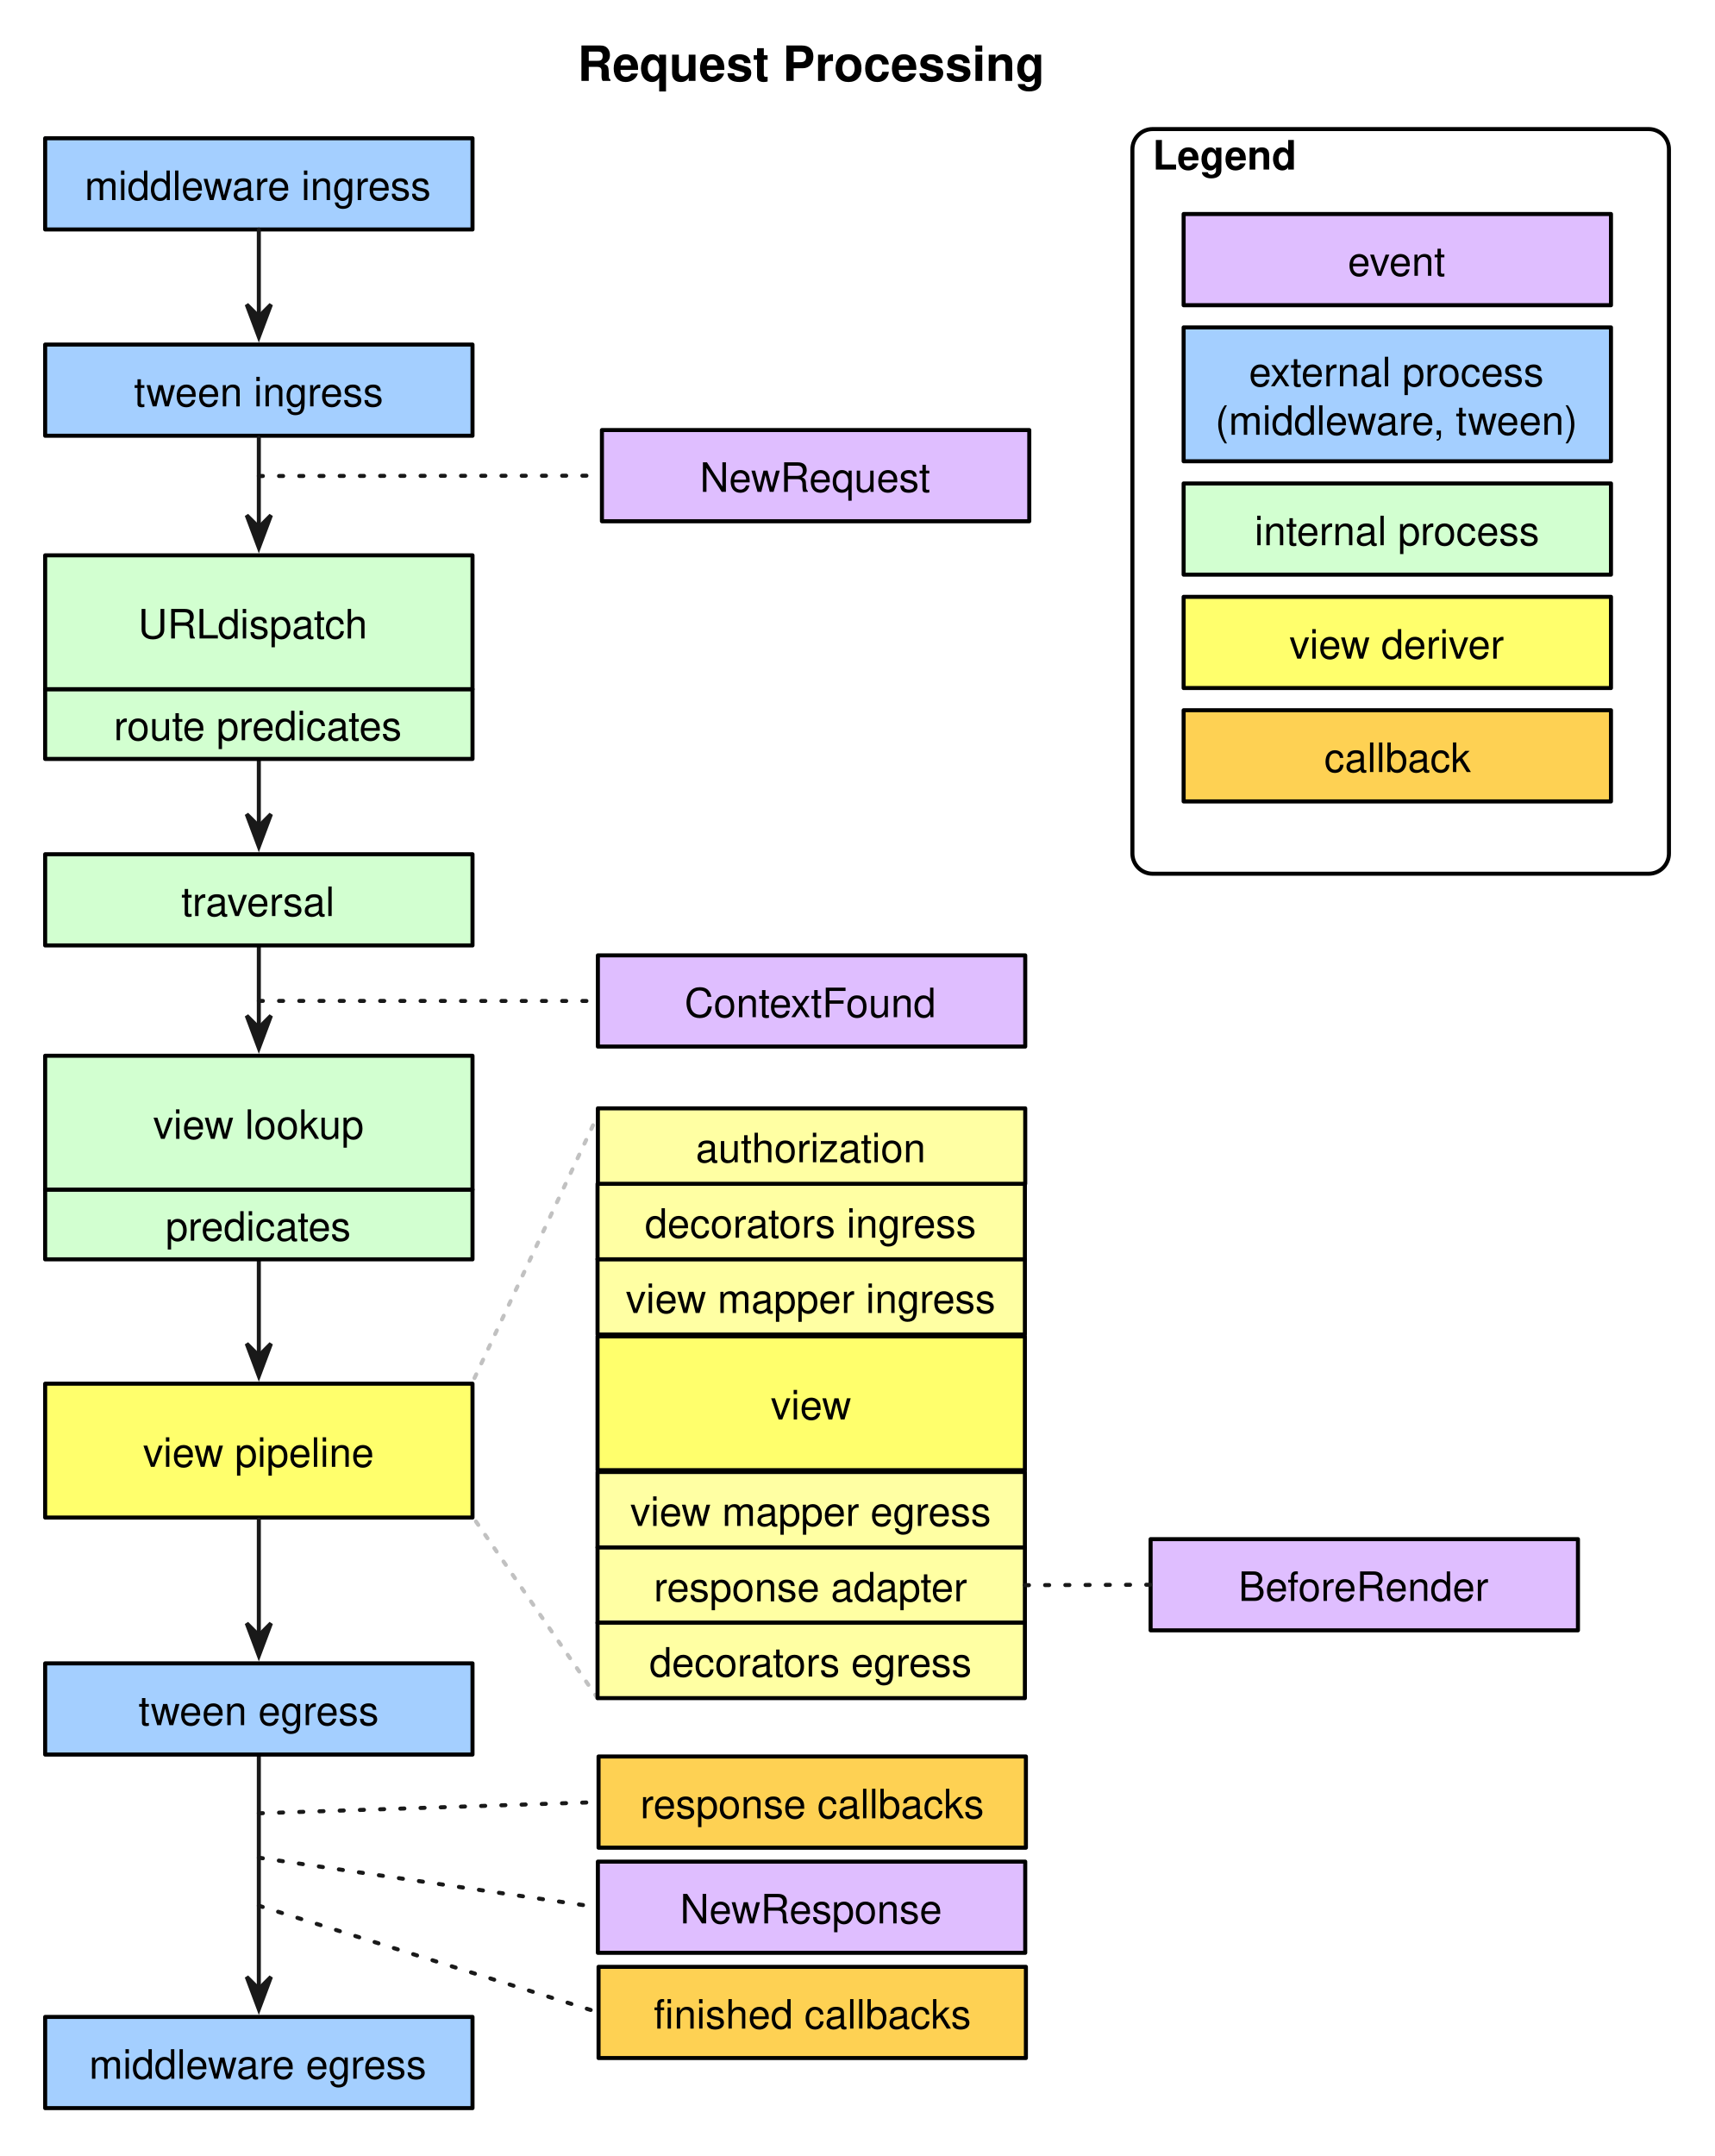
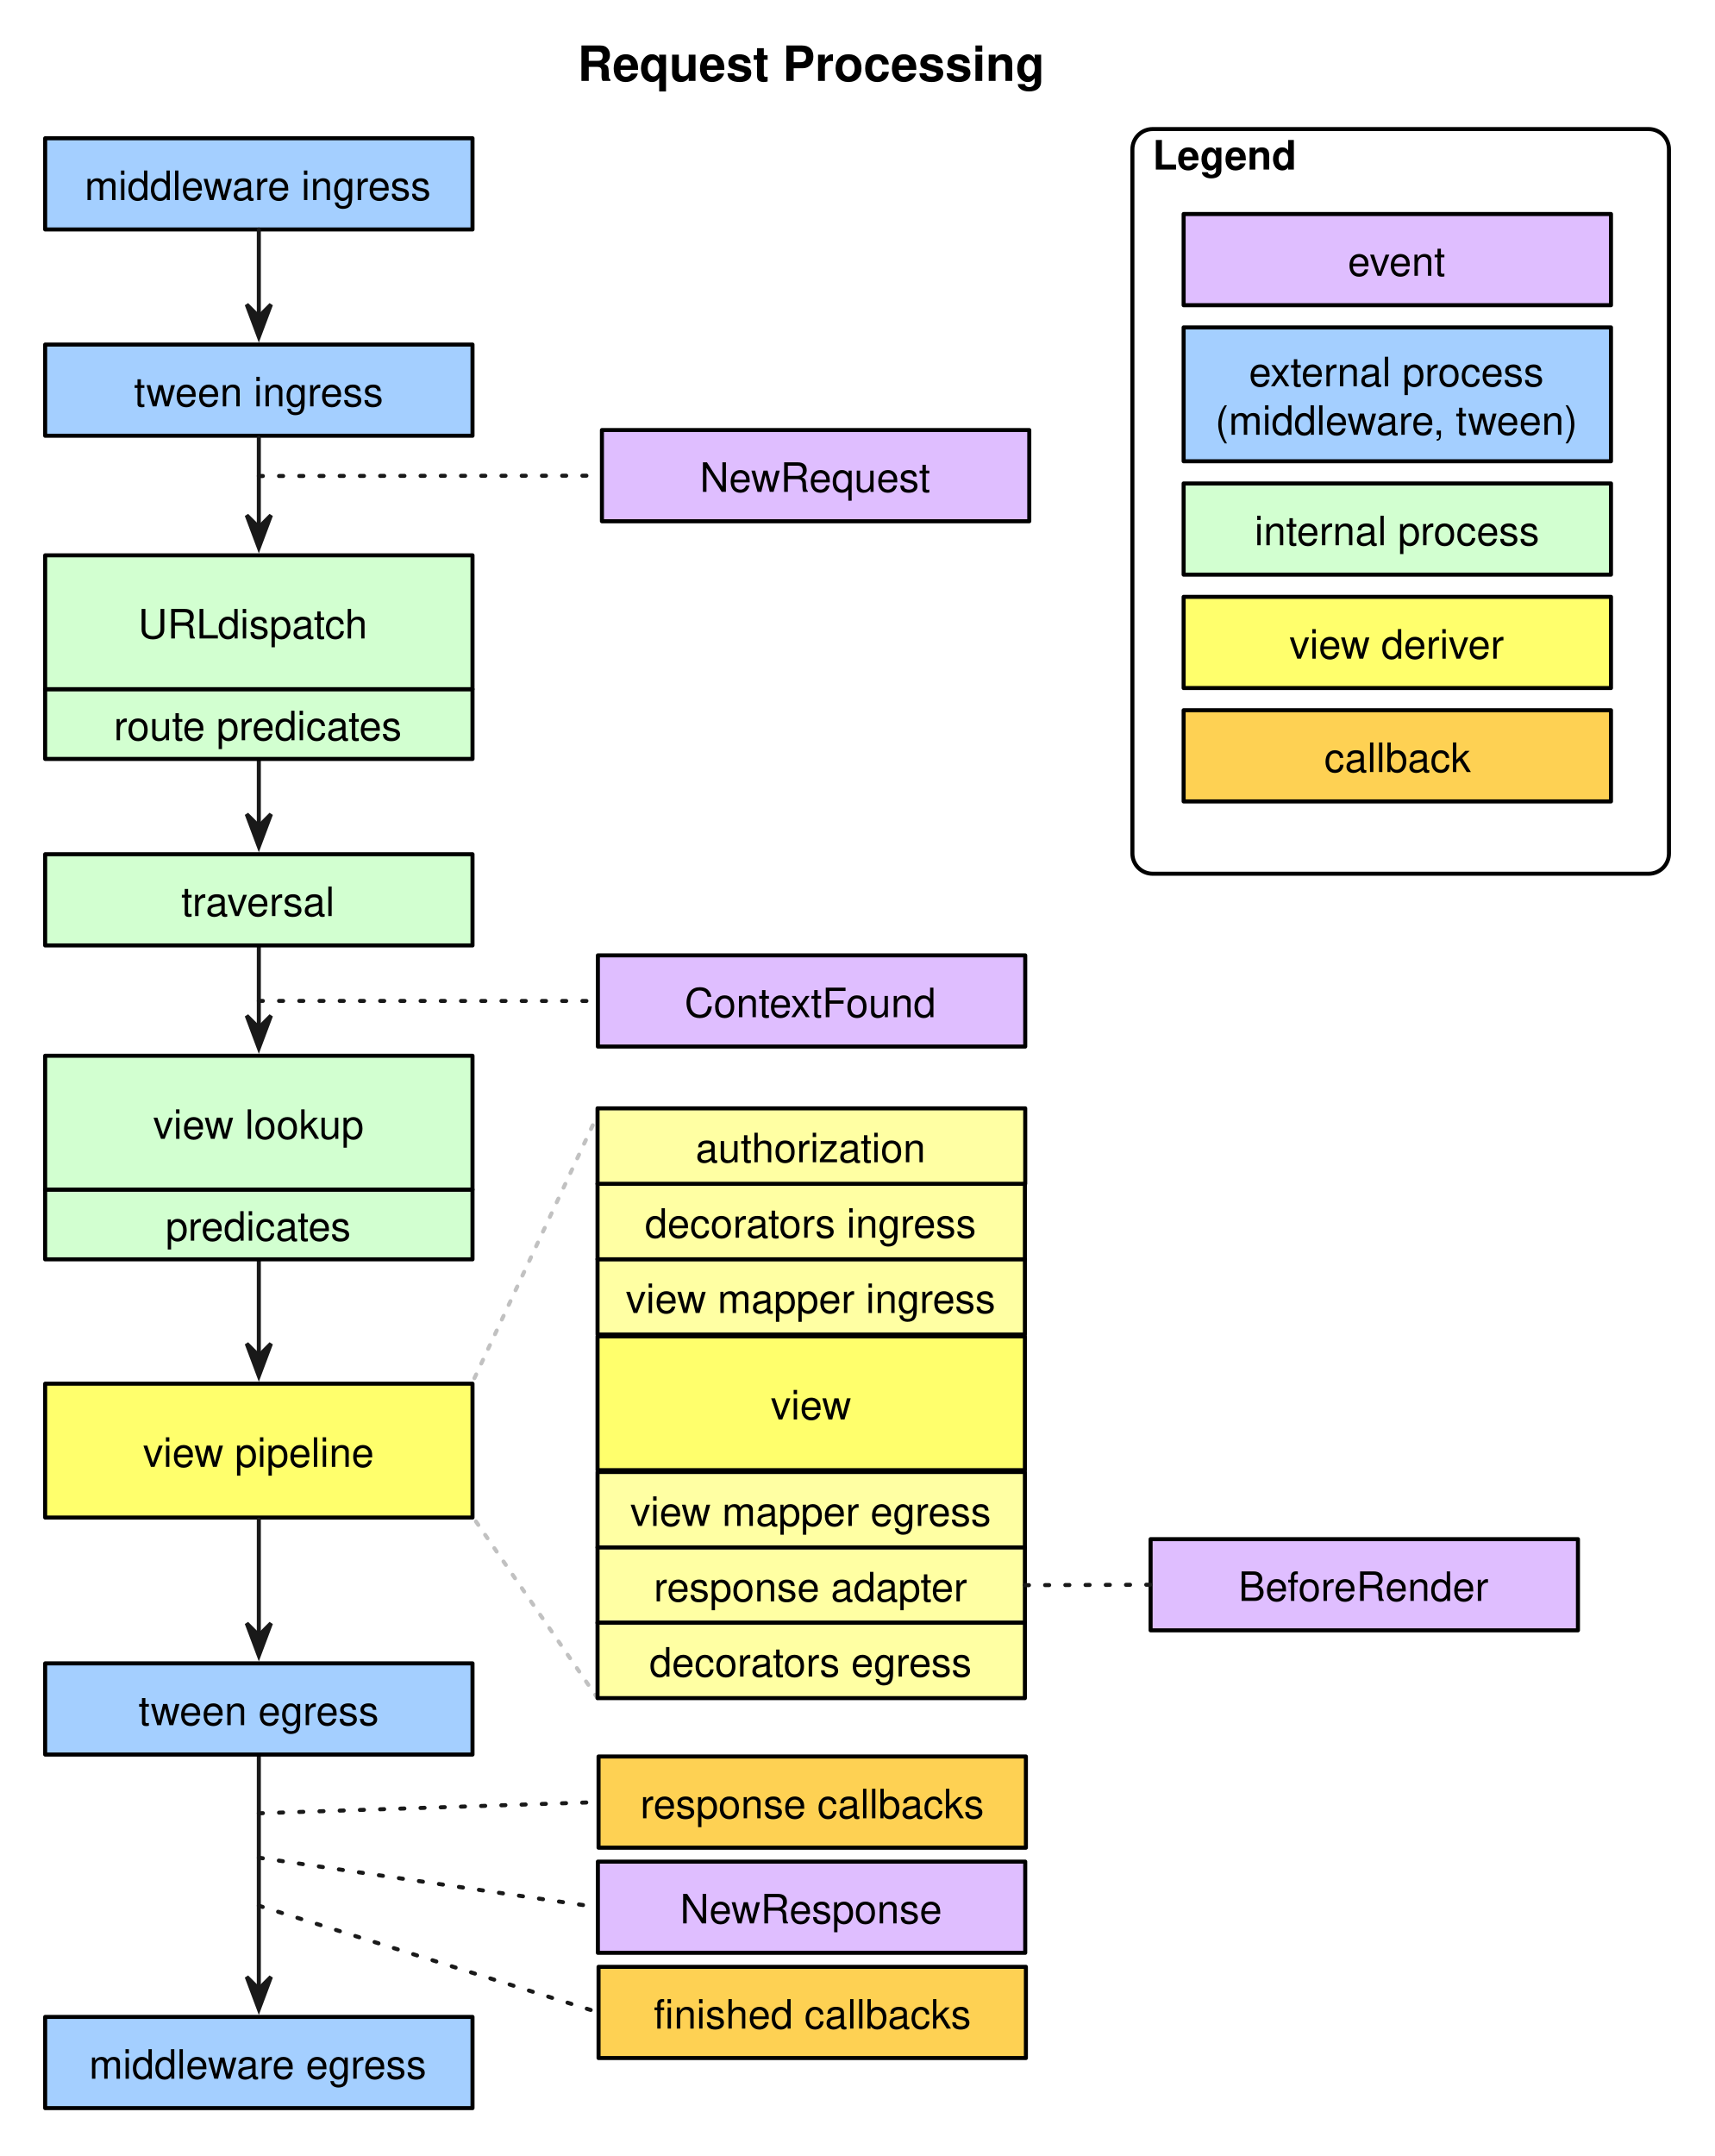
<svg xmlns="http://www.w3.org/2000/svg" version="1.1" viewBox="91 11 424 533" width="424pt" height="533pt">
  <defs>
    <marker orient="auto" overflow="visible" markerUnits="strokeWidth" id="SharpArrow_Marker" viewBox="-4 -4 10 8" markerWidth="10" markerHeight="8" color="#191919">
      <g>
        <path d="M 5 0 L -3 -3 L 0 0 L 0 0 L -3 3 Z" fill="currentColor" stroke="currentColor" stroke-width="1" />
      </g>
    </marker>
    <font-face font-family="Helvetica" font-size="10" units-per-em="1000" underline-position="-75.684" underline-thickness="49.316" slope="0" x-height="522.949" cap-height="717.285" ascent="770.02" descent="-229.98" font-weight="500">
      <font-face-src>
        <font-face-name name="Helvetica" />
      </font-face-src>
    </font-face>
    <font-face font-family="Helvetica" font-size="12" units-per-em="1000" underline-position="-75.684" underline-thickness="49.316" slope="0" x-height="532.227" cap-height="719.727" ascent="770.02" descent="-229.98" font-weight="bold">
      <font-face-src>
        <font-face-name name="Helvetica-Bold" />
      </font-face-src>
    </font-face>
    <font-face font-family="Helvetica" font-size="10" units-per-em="1000" underline-position="-75.684" underline-thickness="49.316" slope="0" x-height="532.227" cap-height="719.727" ascent="770.02" descent="-229.98" font-weight="bold">
      <font-face-src>
        <font-face-name name="Helvetica-Bold" />
      </font-face-src>
    </font-face>
  </defs>
  <g stroke="none" stroke-opacity="1" stroke-dasharray="none" fill="none" fill-opacity="1">
    <rect fill="white" width="576" height="733" />
    <g>
      <path d="M 155 444.757 C 155 450.641 155 486.259 155 502.716" marker-end="url(#SharpArrow_Marker)" stroke="#191919" stroke-linecap="round" stroke-linejoin="round" stroke-width="1" />
      <path d="M 155 322.333 C 155 327.724 155 337.746 155 346.178" marker-end="url(#SharpArrow_Marker)" stroke="#191919" stroke-linecap="round" stroke-linejoin="round" stroke-width="1" />
      <path d="M 155 245.228 C 155 250.542 155 257.932 155 265.101" marker-end="url(#SharpArrow_Marker)" stroke="#191919" stroke-linecap="round" stroke-linejoin="round" stroke-width="1" />
      <path d="M 155 198.622 C 155 203.747 155 209.191 155 215.282" marker-end="url(#SharpArrow_Marker)" stroke="#191919" stroke-linecap="round" stroke-linejoin="round" stroke-width="1" />
      <rect x="102.167" y="45.183" width="105.667" height="22.545" fill="#a4cfff" />
      <rect x="102.167" y="45.183" width="105.667" height="22.545" stroke="black" stroke-linecap="round" stroke-linejoin="round" stroke-width="1" />
      <text transform="translate(107.1667 50.45536)" fill="black">
        <tspan font-family="Helvetica" font-size="10" font-weight="500" x="4.76" y="10" textLength="88.926">middleware ingress </tspan>
      </text>
      <rect x="102.167" y="96.183" width="105.667" height="22.545" fill="#a4cfff" />
      <rect x="102.167" y="96.183" width="105.667" height="22.545" stroke="black" stroke-linecap="round" stroke-linejoin="round" stroke-width="1" />
      <text transform="translate(107.1667 101.4554)" fill="black">
        <tspan font-family="Helvetica" font-size="10" font-weight="500" x="16.984" y="10" textLength="61.699">tween ingress</tspan>
      </text>
      <rect x="102.167" y="222.183" width="105.667" height="22.545" fill="#d2ffd0" />
      <rect x="102.167" y="222.183" width="105.667" height="22.545" stroke="black" stroke-linecap="round" stroke-linejoin="round" stroke-width="1" />
      <text transform="translate(107.1667 227.4554)" fill="black">
        <tspan font-family="Helvetica" font-size="10" font-weight="500" x="28.661" y="10" textLength="38.345">traversal</tspan>
      </text>
      <rect x="238.833" y="247.183" width="105.667" height="22.545" fill="#dfbeff" />
      <rect x="238.833" y="247.183" width="105.667" height="22.545" stroke="black" stroke-linecap="round" stroke-linejoin="round" stroke-width="1" />
      <text transform="translate(243.8334 252.4554)" fill="black">
        <tspan font-family="Helvetica" font-size="10" font-weight="500" x="16.425" y="10" textLength="62.817">ContextFound</tspan>
      </text>
      <rect x="102.167" y="422.212" width="105.667" height="22.545" fill="#a4cfff" />
      <rect x="102.167" y="422.212" width="105.667" height="22.545" stroke="black" stroke-linecap="round" stroke-linejoin="round" stroke-width="1" />
      <text transform="translate(107.1667 427.4844)" fill="black">
        <tspan font-family="Helvetica" font-size="10" font-weight="500" x="18.095" y="10" textLength="59.478">tween egress</tspan>
      </text>
      <rect x="239" y="445.236" width="105.667" height="22.545" fill="#fed153" />
      <rect x="239" y="445.236" width="105.667" height="22.545" stroke="black" stroke-linecap="round" stroke-linejoin="round" stroke-width="1" />
      <text transform="translate(244 450.5082)" fill="black">
        <tspan font-family="Helvetica" font-size="10" font-weight="500" x="5.311" y="10" textLength="85.044">response callbacks</tspan>
      </text>
      <rect x="239" y="497.236" width="105.667" height="22.545" fill="#fed153" />
      <rect x="239" y="497.236" width="105.667" height="22.545" stroke="black" stroke-linecap="round" stroke-linejoin="round" stroke-width="1" />
      <text transform="translate(244 502.5082)" fill="black">
        <tspan font-family="Helvetica" font-size="10" font-weight="500" x="8.646" y="10" textLength="5">fi</tspan>
        <tspan font-family="Helvetica" font-size="10" font-weight="500" x="13.646" y="10" textLength="73.374">nished callbacks</tspan>
      </text>
      <rect x="102.167" y="509.618" width="105.667" height="22.545" fill="#a4cfff" />
      <rect x="102.167" y="509.618" width="105.667" height="22.545" stroke="black" stroke-linecap="round" stroke-linejoin="round" stroke-width="1" />
      <text transform="translate(107.1667 514.8903)" fill="black">
        <tspan font-family="Helvetica" font-size="10" font-weight="500" x="5.87" y="10" textLength="83.926">middleware egress</tspan>
      </text>
      <path d="M 155 67.728 C 155 73.049 155 81.556 155 89.285" marker-end="url(#SharpArrow_Marker)" stroke="#191919" stroke-linecap="round" stroke-linejoin="round" stroke-width="1" />
      <path d="M 155 119.228 C 155 124.62 155 133.488 155 141.386" marker-end="url(#SharpArrow_Marker)" stroke="#191919" stroke-linecap="round" stroke-linejoin="round" stroke-width="1" />
      <rect x="375.5" y="391.5" width="105.667" height="22.545" fill="#dfbeff" />
      <rect x="375.5" y="391.5" width="105.667" height="22.545" stroke="black" stroke-linecap="round" stroke-linejoin="round" stroke-width="1" />
      <text transform="translate(380.5 396.7723)" fill="black">
        <tspan font-family="Helvetica" font-size="10" font-weight="500" x="16.703" y="10" textLength="62.261">BeforeRender</tspan>
      </text>
      <text transform="translate(233.5 20)" fill="black">
        <tspan font-family="Helvetica" font-size="12" font-weight="bold" x=".314" y="11" textLength="115.371">Request Processing</tspan>
      </text>
      <path d="M 376 42.911 L 498.667 42.911 C 501.428 42.911 503.667 45.149 503.667 47.911 L 503.667 222 C 503.667 224.761 501.428 227 498.667 227 L 376 227 C 373.239 227 371 224.761 371 222 L 371 47.911 C 371 45.149 373.239 42.911 376 42.911 Z" stroke="black" stroke-linecap="round" stroke-linejoin="round" stroke-width="1" />
      <text transform="translate(376 42.91075)" fill="black">
        <tspan font-family="Helvetica" font-size="10" font-weight="bold" x="0" y="10" textLength="35.557">Legend</tspan>
      </text>
      <rect x="383.667" y="63.909" width="105.667" height="22.545" fill="#dfbeff" />
      <rect x="383.667" y="63.909" width="105.667" height="22.545" stroke="black" stroke-linecap="round" stroke-linejoin="round" stroke-width="1" />
      <text transform="translate(388.6666 69.18083)" fill="black">
        <tspan font-family="Helvetica" font-size="10" font-weight="500" x="35.602" y="10" textLength="24.463">event</tspan>
      </text>
      <rect x="383.667" y="186.582" width="105.667" height="22.545" fill="#fed153" />
      <rect x="383.667" y="186.582" width="105.667" height="22.545" stroke="black" stroke-linecap="round" stroke-linejoin="round" stroke-width="1" />
      <text transform="translate(388.6666 191.8546)" fill="black">
        <tspan font-family="Helvetica" font-size="10" font-weight="500" x="29.769" y="10" textLength="36.128">callback</tspan>
      </text>
      <rect x="383.667" y="158.55" width="105.667" height="22.545" fill="#ffff6c" />
      <rect x="383.667" y="158.55" width="105.667" height="22.545" stroke="black" stroke-linecap="round" stroke-linejoin="round" stroke-width="1" />
      <text transform="translate(388.6666 163.8223)" fill="black">
        <tspan font-family="Helvetica" font-size="10" font-weight="500" x="21.159" y="10" textLength="53.35">view deriver</tspan>
      </text>
      <rect x="383.667" y="91.941" width="105.667" height="33.089" fill="#a4cfff" />
      <rect x="383.667" y="91.941" width="105.667" height="33.089" stroke="black" stroke-linecap="round" stroke-linejoin="round" stroke-width="1" />
      <text transform="translate(388.6666 96.48543)" fill="black">
        <tspan font-family="Helvetica" font-size="10" font-weight="500" x="11.149" y="10" textLength="76.147">external process </tspan>
        <tspan font-family="Helvetica" font-size="10" font-weight="500" x="2.816" y="22" textLength="90.034">(middleware, tween)</tspan>
      </text>
      <rect x="383.667" y="130.518" width="105.667" height="22.545" fill="#d2ffd0" />
      <rect x="383.667" y="130.518" width="105.667" height="22.545" stroke="black" stroke-linecap="round" stroke-linejoin="round" stroke-width="1" />
      <text transform="translate(388.6666 135.79)" fill="black">
        <tspan font-family="Helvetica" font-size="10" font-weight="500" x="12.538" y="10" textLength="70.591">internal process</tspan>
      </text>
      <line x1="155" y1="258.441" x2="238.833" y2="258.455" stroke="#191919" stroke-linecap="round" stroke-linejoin="round" stroke-width="1" stroke-dasharray="1,4" />
      <rect x="102.167" y="353.075" width="105.667" height="33.089" fill="#ffff6c" />
      <rect x="102.167" y="353.075" width="105.667" height="33.089" stroke="black" stroke-linecap="round" stroke-linejoin="round" stroke-width="1" />
      <text transform="translate(107.1667 363.6198)" fill="black">
        <tspan font-family="Helvetica" font-size="10" font-weight="500" x="19.205" y="10" textLength="57.256">view pipeline</tspan>
      </text>
      <path d="M 155 386.664 C 155 392.173 155 405.505 155 415.309" marker-end="url(#SharpArrow_Marker)" stroke="#191919" stroke-linecap="round" stroke-linejoin="round" stroke-width="1" />
-       <line x1="239.333" y1="285.578" x2="207.667" y2="353.075" stroke="#c1c1c1" stroke-linecap="round" stroke-linejoin="round" stroke-width="1" stroke-dasharray="1,3" />
+       <line x1="239.25" y1="285.578" x2="207.667" y2="353.075" stroke="#c1c1c1" stroke-linecap="round" stroke-linejoin="round" stroke-width="1" stroke-dasharray="1,3" />
      <line x1="238.75" y1="430.807" x2="207.667" y2="385.656" stroke="#c1c1c1" stroke-linecap="round" stroke-linejoin="round" stroke-width="1" stroke-dasharray="1,3" />
      <rect x="102.167" y="305.089" width="105.667" height="17.244" fill="#d2ffd0" />
      <rect x="102.167" y="305.089" width="105.667" height="17.244" stroke="black" stroke-linecap="round" stroke-linejoin="round" stroke-width="1" />
      <text transform="translate(107.1667 307.7113)" fill="black">
        <tspan font-family="Helvetica" font-size="10" font-weight="500" x="24.764" y="10" textLength="46.138">predicates</tspan>
      </text>
      <rect x="102.167" y="272" width="105.667" height="33.089" fill="#d2ffd0" />
      <rect x="102.167" y="272" width="105.667" height="33.089" stroke="black" stroke-linecap="round" stroke-linejoin="round" stroke-width="1" />
      <text transform="translate(107.1667 282.5446)" fill="black">
        <tspan font-family="Helvetica" font-size="10" font-weight="500" x="21.708" y="10" textLength="52.251">view lookup</tspan>
      </text>
      <rect x="102.167" y="181.378" width="105.667" height="17.244" fill="#d2ffd0" />
      <rect x="102.167" y="181.378" width="105.667" height="17.244" stroke="black" stroke-linecap="round" stroke-linejoin="round" stroke-width="1" />
      <text transform="translate(107.1666 184)" fill="black">
        <tspan font-family="Helvetica" font-size="10" font-weight="500" x="11.979" y="10" textLength="71.709">route predicates</tspan>
      </text>
      <rect x="102.167" y="148.289" width="105.667" height="33.089" fill="#d2ffd0" />
      <rect x="102.167" y="148.289" width="105.667" height="33.089" stroke="black" stroke-linecap="round" stroke-linejoin="round" stroke-width="1" />
      <text transform="translate(107.1666 158.8333)" fill="black">
        <tspan font-family="Helvetica" font-size="10" font-weight="500" x="18.002" y="10" textLength="20.005">URL</tspan>
        <tspan font-family="Helvetica" font-size="10" font-weight="500" x="37.64" y="10" textLength="40.024"> dispatch</tspan>
      </text>
      <rect x="239.833" y="117.319" width="105.667" height="22.545" fill="#dfbeff" />
      <rect x="239.833" y="117.319" width="105.667" height="22.545" stroke="black" stroke-linecap="round" stroke-linejoin="round" stroke-width="1" />
      <text transform="translate(244.8334 122.5915)" fill="black">
        <tspan font-family="Helvetica" font-size="10" font-weight="500" x="19.208" y="10" textLength="57.251">NewRequest</tspan>
      </text>
      <line x1="155" y1="128.68" x2="239.833" y2="128.592" stroke="#191919" stroke-linecap="round" stroke-linejoin="round" stroke-width="1" stroke-dasharray="1,4" />
      <rect x="238.833" y="471.226" width="105.667" height="22.545" fill="#dfbeff" />
      <rect x="238.833" y="471.226" width="105.667" height="22.545" stroke="black" stroke-linecap="round" stroke-linejoin="round" stroke-width="1" />
      <text transform="translate(243.8334 476.4985)" fill="black">
        <tspan font-family="Helvetica" font-size="10" font-weight="500" x="15.316" y="10" textLength="65.034">NewResponse</tspan>
      </text>
      <line x1="155" y1="470.253" x2="238.339" y2="482.426" stroke="#191919" stroke-linecap="round" stroke-linejoin="round" stroke-width="1" stroke-dasharray="1,4" />
      <rect x="238.75" y="322.263" width="105.667" height="18.656" fill="#ffffa3" />
      <rect x="238.75" y="322.263" width="105.667" height="18.656" stroke="black" stroke-linecap="round" stroke-linejoin="round" stroke-width="1" />
      <text transform="translate(243.75 325.5915)" fill="black">
        <tspan font-family="Helvetica" font-size="10" font-weight="500" x="1.981" y="10" textLength="91.704">view mapper ingress</tspan>
      </text>
      <rect x="238.75" y="341.366" width="105.667" height="33.089" fill="#ffff6c" />
      <rect x="238.75" y="341.366" width="105.667" height="33.089" stroke="black" stroke-linecap="round" stroke-linejoin="round" stroke-width="1" />
      <text transform="translate(243.75 351.9103)" fill="black">
        <tspan font-family="Helvetica" font-size="10" font-weight="500" x="37.831" y="10" textLength="20.005">view</tspan>
      </text>
      <rect x="238.75" y="374.901" width="105.667" height="18.656" fill="#ffffa3" />
      <rect x="238.75" y="374.901" width="105.667" height="18.656" stroke="black" stroke-linecap="round" stroke-linejoin="round" stroke-width="1" />
      <text transform="translate(243.75 378.229)" fill="black">
        <tspan font-family="Helvetica" font-size="10" font-weight="500" x="3.092" y="10" textLength="89.482">view mapper egress</tspan>
      </text>
      <rect x="238.75" y="393.557" width="105.667" height="18.656" fill="#ffffa3" />
      <rect x="238.75" y="393.557" width="105.667" height="18.656" stroke="black" stroke-linecap="round" stroke-linejoin="round" stroke-width="1" />
      <text transform="translate(243.75 396.8851)" fill="black">
        <tspan font-family="Helvetica" font-size="10" font-weight="500" x="8.917" y="10" textLength="77.832">response adapter</tspan>
      </text>
      <rect x="238.75" y="303.656" width="105.667" height="18.656" fill="#ffffa3" />
      <rect x="238.75" y="303.656" width="105.667" height="18.656" stroke="black" stroke-linecap="round" stroke-linejoin="round" stroke-width="1" />
      <text transform="translate(243.75 306.9841)" fill="black">
        <tspan font-family="Helvetica" font-size="10" font-weight="500" x="6.703" y="10" textLength="82.261">decorators ingress</tspan>
      </text>
      <rect x="238.75" y="412.151" width="105.667" height="18.656" fill="#ffffa3" />
      <rect x="238.75" y="412.151" width="105.667" height="18.656" stroke="black" stroke-linecap="round" stroke-linejoin="round" stroke-width="1" />
      <text transform="translate(243.75 415.4787)" fill="black">
        <tspan font-family="Helvetica" font-size="10" font-weight="500" x="7.814" y="10" textLength="80.039">decorators egress</tspan>
      </text>
-       <rect x="238.833" y="285" width="105.667" height="18.656" fill="#ffffa3" />
-       <rect x="238.833" y="285" width="105.667" height="18.656" stroke="black" stroke-linecap="round" stroke-linejoin="round" stroke-width="1" />
-       <text transform="translate(243.8334 288.328)" fill="black">
-         <tspan font-family="Helvetica" font-size="10" font-weight="500" x="19.203" y="10" textLength="57.261">authorization</tspan>
+       <rect x="238.75" y="285" width="105.75" height="18.656" fill="#ffffa3" />
+       <rect x="238.75" y="285" width="105.75" height="18.656" stroke="black" stroke-linecap="round" stroke-linejoin="round" stroke-width="1" />
+       <text transform="translate(243.75 288.328)" fill="black">
+         <tspan font-family="Helvetica" font-size="10" font-weight="500" x="19.245" y="10" textLength="57.261">authorization</tspan>
      </text>
      <line x1="155" y1="482.126" x2="238.523" y2="508.358" stroke="#191919" stroke-linecap="round" stroke-linejoin="round" stroke-width="1" stroke-dasharray="1,4" />
      <line x1="155" y1="459.277" x2="238.5" y2="456.525" stroke="#191919" stroke-linecap="round" stroke-linejoin="round" stroke-width="1" stroke-dasharray="1,4" />
      <line x1="344.417" y1="402.885" x2="375.5" y2="402.772" stroke="#191919" stroke-linecap="round" stroke-linejoin="round" stroke-width="1" stroke-dasharray="1,4" />
    </g>
  </g>
</svg>
